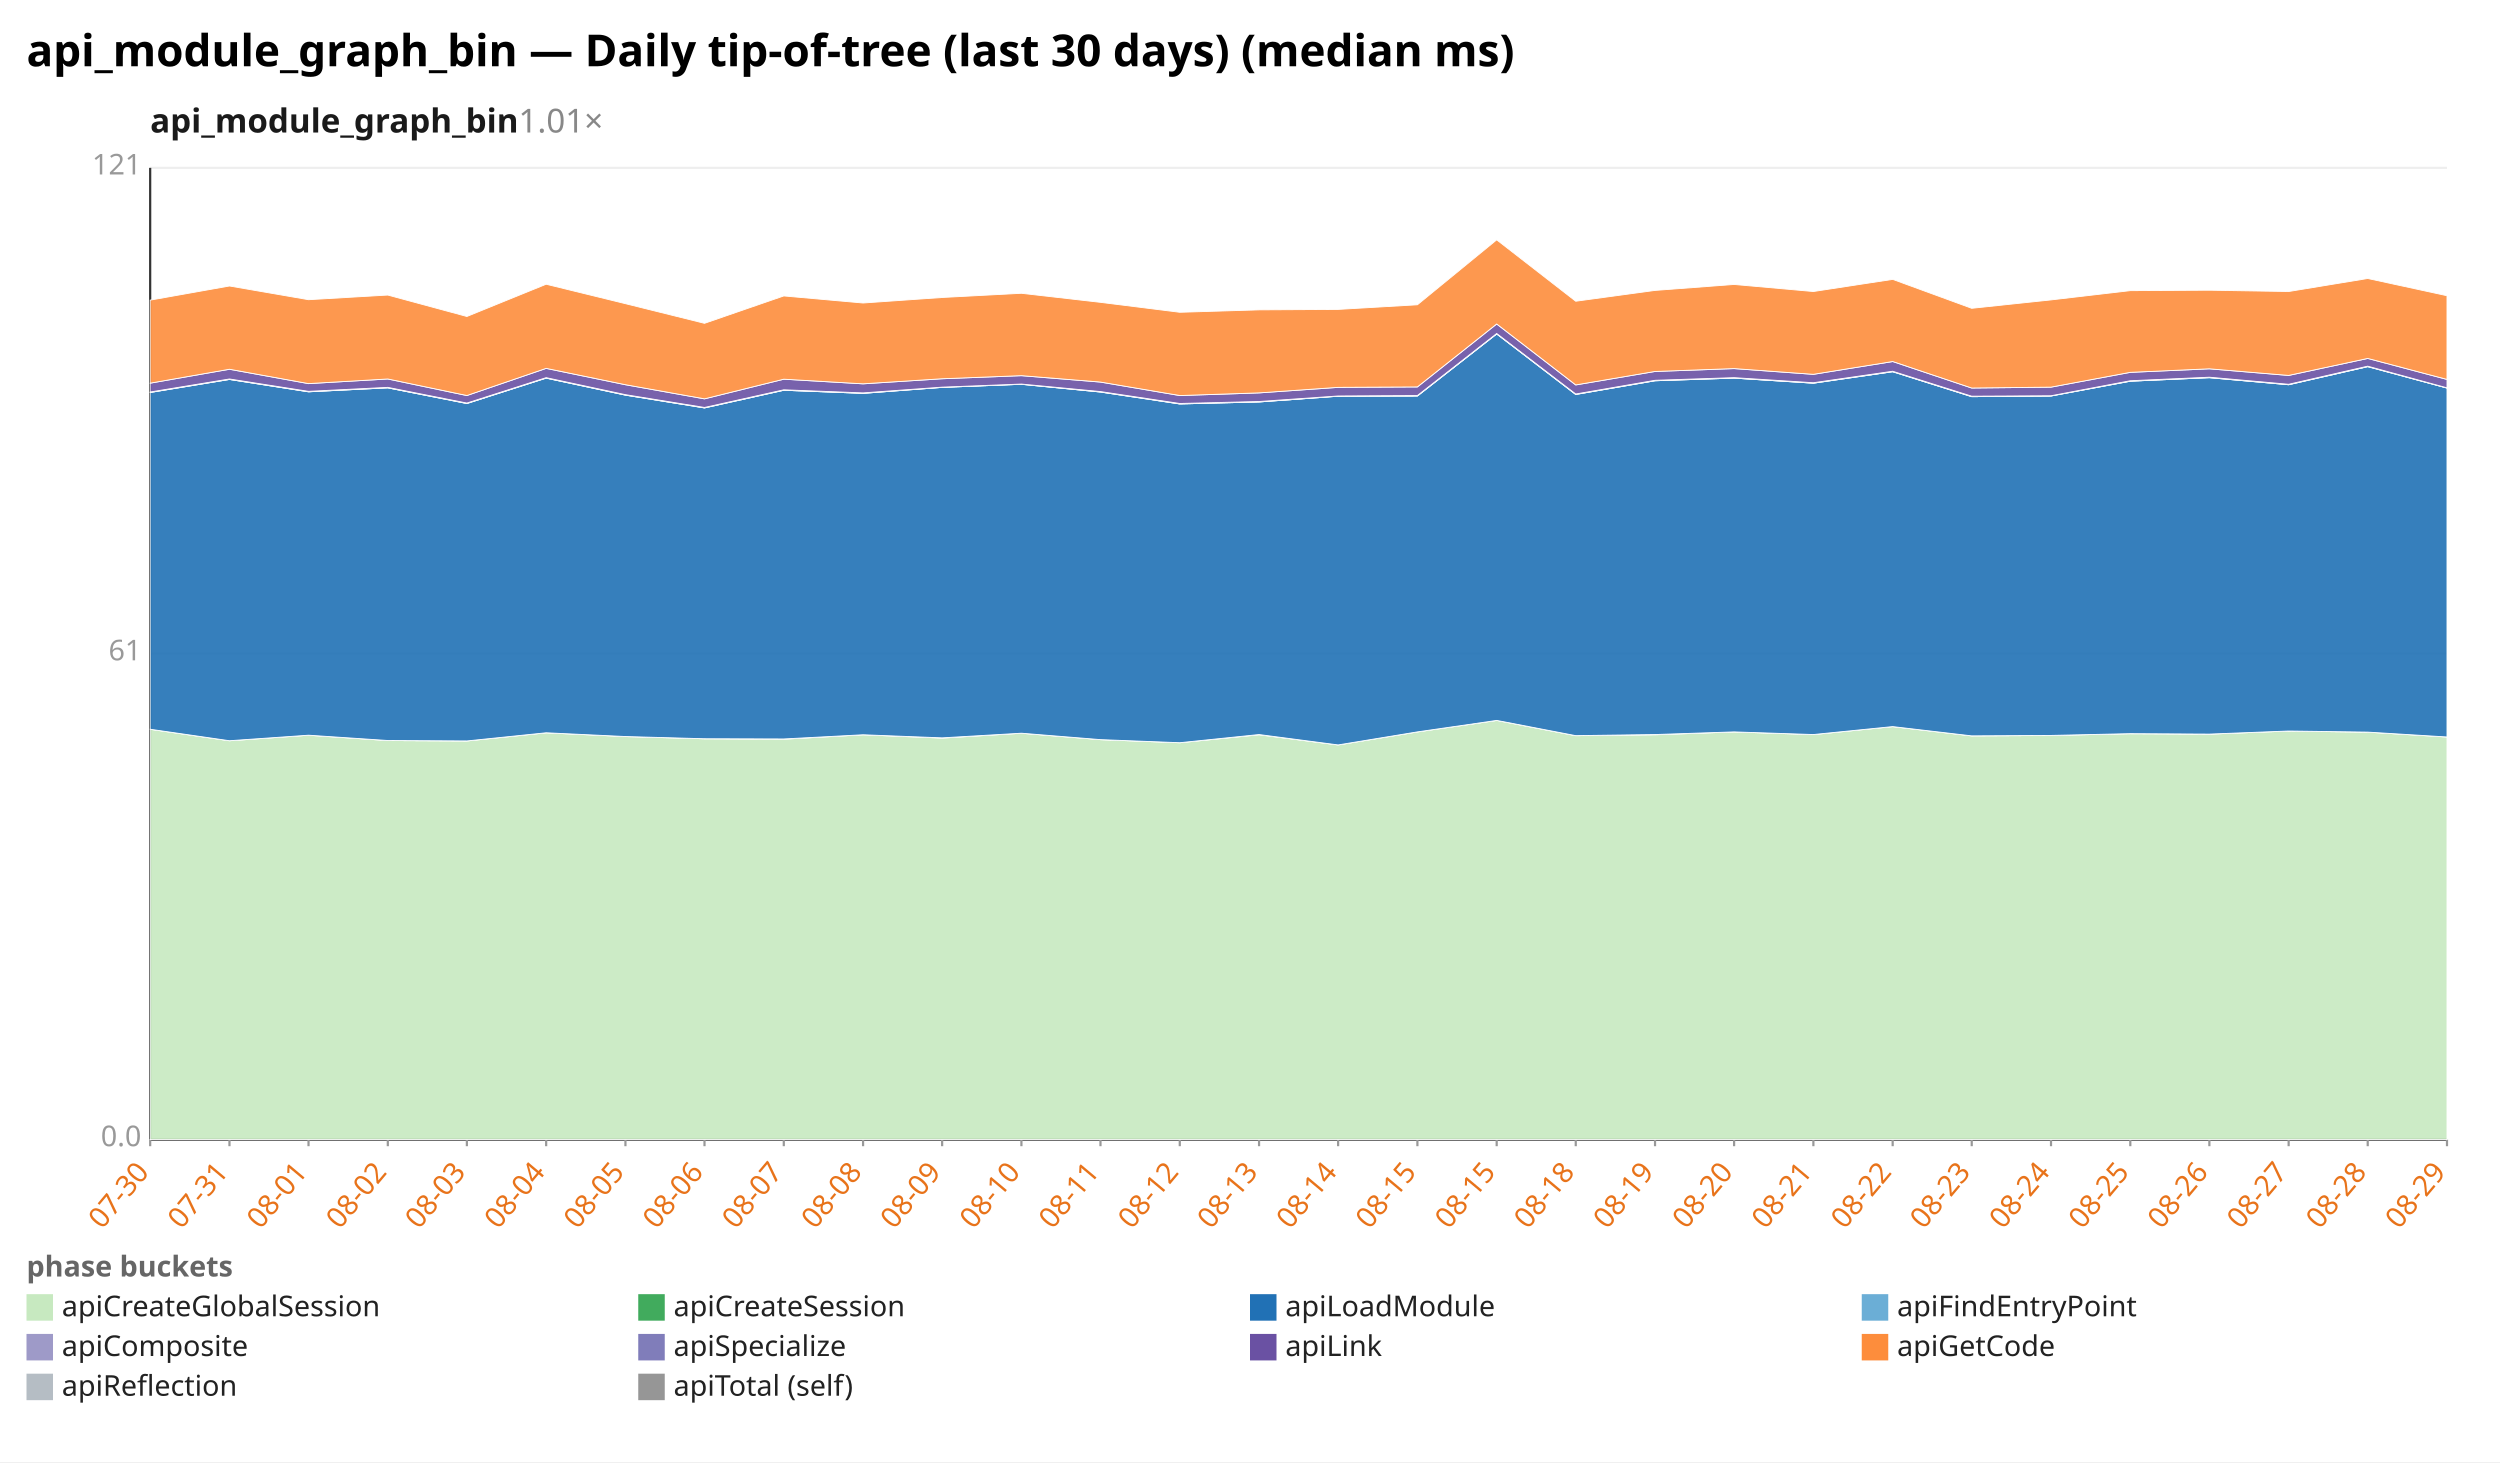
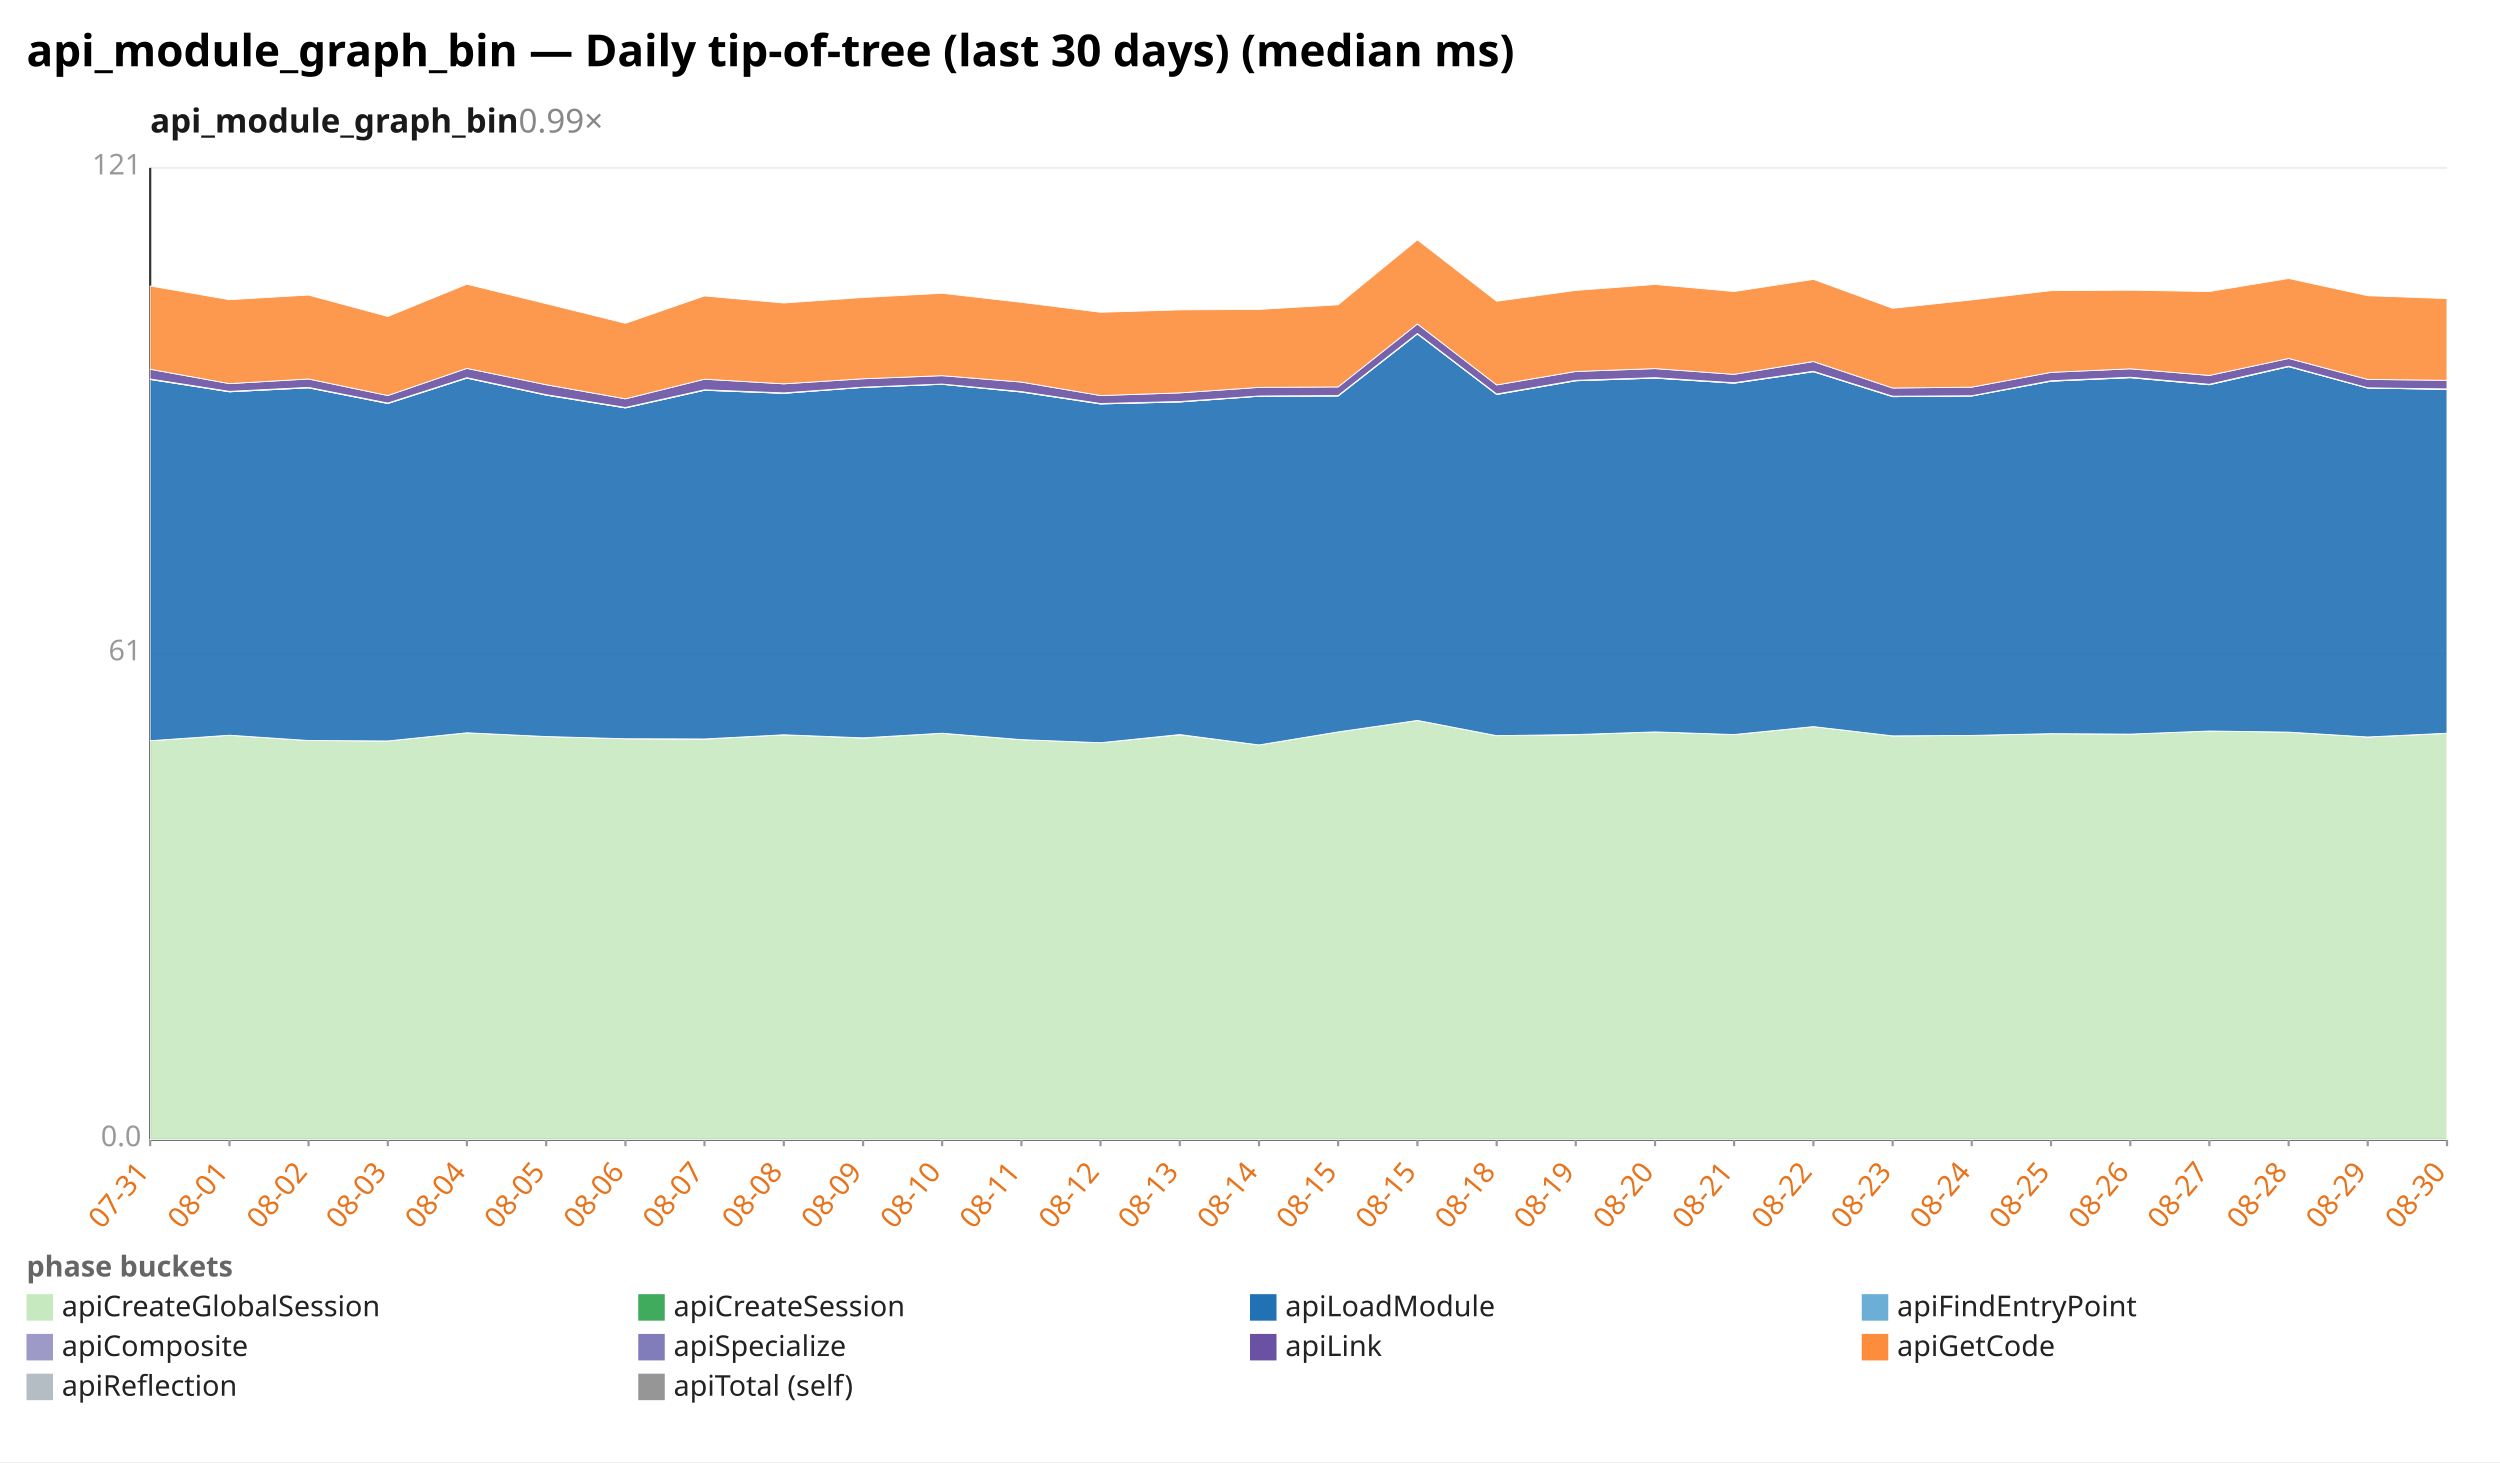
<svg xmlns="http://www.w3.org/2000/svg" width="1132" height="662" viewBox="0 0 1132 662" preserveAspectRatio="xMidYMid meet" font-family="sans-serif" font-size="13">
  <rect width="1132" height="662" fill="white" />
  <text x="12" y="30" font-size="20" font-weight="bold">api_module_graph_bin — Daily tip-of-tree (last 30 days) (median ms)</text>
-   <text x="68" y="60" font-size="15" font-weight="600" fill="#1a1a1a">api_module_graph_bin<tspan fill="#888" font-weight="400" text-decoration="none">  1.01×</tspan>
+   <text x="68" y="60" font-size="15" font-weight="600" fill="#1a1a1a">api_module_graph_bin<tspan fill="#888" font-weight="400" text-decoration="none">  0.99×</tspan>
  </text>
  <line x1="68.0" y1="516.0" x2="1108.0" y2="516.0" stroke="#eee" />
  <text x="64.0" y="519.0" text-anchor="end" fill="#999">0.0</text>
  <line x1="68.0" y1="296.0" x2="1108.0" y2="296.0" stroke="#eee" />
  <text x="64.0" y="299.0" text-anchor="end" fill="#999">61</text>
  <line x1="68.0" y1="76.0" x2="1108.0" y2="76.0" stroke="#eee" />
  <text x="64.0" y="79.0" text-anchor="end" fill="#999">121</text>
  <line x1="68.0" y1="76.0" x2="68.0" y2="516.0" stroke="#333" />
  <line x1="68.0" y1="516.0" x2="1108.0" y2="516.0" stroke="#333" />
  <line x1="68.0" y1="516.0" x2="68.0" y2="519.0" stroke="#999" />
-   <text x="68.0" y="531.0" text-anchor="end" fill="#e8731a" transform="rotate(-50 68.0 531.0)">07-30</text>
+   <text x="68.0" y="531.0" text-anchor="end" fill="#e8731a" transform="rotate(-50 68.0 531.0)">07-31</text>
  <line x1="103.9" y1="516.0" x2="103.9" y2="519.0" stroke="#999" />
-   <text x="103.9" y="531.0" text-anchor="end" fill="#e8731a" transform="rotate(-50 103.9 531.0)">07-31</text>
+   <text x="103.9" y="531.0" text-anchor="end" fill="#e8731a" transform="rotate(-50 103.9 531.0)">08-01</text>
  <line x1="139.7" y1="516.0" x2="139.7" y2="519.0" stroke="#999" />
-   <text x="139.7" y="531.0" text-anchor="end" fill="#e8731a" transform="rotate(-50 139.7 531.0)">08-01</text>
+   <text x="139.7" y="531.0" text-anchor="end" fill="#e8731a" transform="rotate(-50 139.7 531.0)">08-02</text>
  <line x1="175.6" y1="516.0" x2="175.6" y2="519.0" stroke="#999" />
-   <text x="175.6" y="531.0" text-anchor="end" fill="#e8731a" transform="rotate(-50 175.6 531.0)">08-02</text>
+   <text x="175.6" y="531.0" text-anchor="end" fill="#e8731a" transform="rotate(-50 175.6 531.0)">08-03</text>
  <line x1="211.4" y1="516.0" x2="211.4" y2="519.0" stroke="#999" />
-   <text x="211.4" y="531.0" text-anchor="end" fill="#e8731a" transform="rotate(-50 211.4 531.0)">08-03</text>
+   <text x="211.4" y="531.0" text-anchor="end" fill="#e8731a" transform="rotate(-50 211.4 531.0)">08-04</text>
  <line x1="247.3" y1="516.0" x2="247.3" y2="519.0" stroke="#999" />
-   <text x="247.3" y="531.0" text-anchor="end" fill="#e8731a" transform="rotate(-50 247.3 531.0)">08-04</text>
+   <text x="247.3" y="531.0" text-anchor="end" fill="#e8731a" transform="rotate(-50 247.3 531.0)">08-05</text>
  <line x1="283.2" y1="516.0" x2="283.2" y2="519.0" stroke="#999" />
-   <text x="283.2" y="531.0" text-anchor="end" fill="#e8731a" transform="rotate(-50 283.2 531.0)">08-05</text>
+   <text x="283.2" y="531.0" text-anchor="end" fill="#e8731a" transform="rotate(-50 283.2 531.0)">08-06</text>
  <line x1="319.0" y1="516.0" x2="319.0" y2="519.0" stroke="#999" />
-   <text x="319.0" y="531.0" text-anchor="end" fill="#e8731a" transform="rotate(-50 319.0 531.0)">08-06</text>
+   <text x="319.0" y="531.0" text-anchor="end" fill="#e8731a" transform="rotate(-50 319.0 531.0)">08-07</text>
  <line x1="354.9" y1="516.0" x2="354.9" y2="519.0" stroke="#999" />
-   <text x="354.9" y="531.0" text-anchor="end" fill="#e8731a" transform="rotate(-50 354.9 531.0)">08-07</text>
+   <text x="354.9" y="531.0" text-anchor="end" fill="#e8731a" transform="rotate(-50 354.9 531.0)">08-08</text>
  <line x1="390.8" y1="516.0" x2="390.8" y2="519.0" stroke="#999" />
-   <text x="390.8" y="531.0" text-anchor="end" fill="#e8731a" transform="rotate(-50 390.8 531.0)">08-08</text>
+   <text x="390.8" y="531.0" text-anchor="end" fill="#e8731a" transform="rotate(-50 390.8 531.0)">08-09</text>
  <line x1="426.6" y1="516.0" x2="426.6" y2="519.0" stroke="#999" />
-   <text x="426.6" y="531.0" text-anchor="end" fill="#e8731a" transform="rotate(-50 426.6 531.0)">08-09</text>
+   <text x="426.6" y="531.0" text-anchor="end" fill="#e8731a" transform="rotate(-50 426.6 531.0)">08-10</text>
  <line x1="462.5" y1="516.0" x2="462.5" y2="519.0" stroke="#999" />
-   <text x="462.5" y="531.0" text-anchor="end" fill="#e8731a" transform="rotate(-50 462.5 531.0)">08-10</text>
+   <text x="462.5" y="531.0" text-anchor="end" fill="#e8731a" transform="rotate(-50 462.5 531.0)">08-11</text>
  <line x1="498.3" y1="516.0" x2="498.3" y2="519.0" stroke="#999" />
-   <text x="498.3" y="531.0" text-anchor="end" fill="#e8731a" transform="rotate(-50 498.3 531.0)">08-11</text>
+   <text x="498.3" y="531.0" text-anchor="end" fill="#e8731a" transform="rotate(-50 498.3 531.0)">08-12</text>
  <line x1="534.2" y1="516.0" x2="534.2" y2="519.0" stroke="#999" />
-   <text x="534.2" y="531.0" text-anchor="end" fill="#e8731a" transform="rotate(-50 534.2 531.0)">08-12</text>
+   <text x="534.2" y="531.0" text-anchor="end" fill="#e8731a" transform="rotate(-50 534.2 531.0)">08-13</text>
  <line x1="570.1" y1="516.0" x2="570.1" y2="519.0" stroke="#999" />
-   <text x="570.1" y="531.0" text-anchor="end" fill="#e8731a" transform="rotate(-50 570.1 531.0)">08-13</text>
+   <text x="570.1" y="531.0" text-anchor="end" fill="#e8731a" transform="rotate(-50 570.1 531.0)">08-14</text>
  <line x1="605.9" y1="516.0" x2="605.9" y2="519.0" stroke="#999" />
-   <text x="605.9" y="531.0" text-anchor="end" fill="#e8731a" transform="rotate(-50 605.9 531.0)">08-14</text>
+   <text x="605.9" y="531.0" text-anchor="end" fill="#e8731a" transform="rotate(-50 605.9 531.0)">08-15</text>
  <line x1="641.8" y1="516.0" x2="641.8" y2="519.0" stroke="#999" />
  <text x="641.8" y="531.0" text-anchor="end" fill="#e8731a" transform="rotate(-50 641.8 531.0)">08-15</text>
  <line x1="677.7" y1="516.0" x2="677.7" y2="519.0" stroke="#999" />
-   <text x="677.7" y="531.0" text-anchor="end" fill="#e8731a" transform="rotate(-50 677.7 531.0)">08-15</text>
+   <text x="677.7" y="531.0" text-anchor="end" fill="#e8731a" transform="rotate(-50 677.7 531.0)">08-18</text>
  <line x1="713.5" y1="516.0" x2="713.5" y2="519.0" stroke="#999" />
-   <text x="713.5" y="531.0" text-anchor="end" fill="#e8731a" transform="rotate(-50 713.5 531.0)">08-18</text>
+   <text x="713.5" y="531.0" text-anchor="end" fill="#e8731a" transform="rotate(-50 713.5 531.0)">08-19</text>
  <line x1="749.4" y1="516.0" x2="749.4" y2="519.0" stroke="#999" />
-   <text x="749.4" y="531.0" text-anchor="end" fill="#e8731a" transform="rotate(-50 749.4 531.0)">08-19</text>
+   <text x="749.4" y="531.0" text-anchor="end" fill="#e8731a" transform="rotate(-50 749.4 531.0)">08-20</text>
  <line x1="785.2" y1="516.0" x2="785.2" y2="519.0" stroke="#999" />
-   <text x="785.2" y="531.0" text-anchor="end" fill="#e8731a" transform="rotate(-50 785.2 531.0)">08-20</text>
+   <text x="785.2" y="531.0" text-anchor="end" fill="#e8731a" transform="rotate(-50 785.2 531.0)">08-21</text>
  <line x1="821.1" y1="516.0" x2="821.1" y2="519.0" stroke="#999" />
-   <text x="821.1" y="531.0" text-anchor="end" fill="#e8731a" transform="rotate(-50 821.1 531.0)">08-21</text>
+   <text x="821.1" y="531.0" text-anchor="end" fill="#e8731a" transform="rotate(-50 821.1 531.0)">08-22</text>
  <line x1="857.0" y1="516.0" x2="857.0" y2="519.0" stroke="#999" />
-   <text x="857.0" y="531.0" text-anchor="end" fill="#e8731a" transform="rotate(-50 857.0 531.0)">08-22</text>
+   <text x="857.0" y="531.0" text-anchor="end" fill="#e8731a" transform="rotate(-50 857.0 531.0)">08-23</text>
  <line x1="892.8" y1="516.0" x2="892.8" y2="519.0" stroke="#999" />
-   <text x="892.8" y="531.0" text-anchor="end" fill="#e8731a" transform="rotate(-50 892.8 531.0)">08-23</text>
+   <text x="892.8" y="531.0" text-anchor="end" fill="#e8731a" transform="rotate(-50 892.8 531.0)">08-24</text>
  <line x1="928.7" y1="516.0" x2="928.7" y2="519.0" stroke="#999" />
-   <text x="928.7" y="531.0" text-anchor="end" fill="#e8731a" transform="rotate(-50 928.7 531.0)">08-24</text>
+   <text x="928.7" y="531.0" text-anchor="end" fill="#e8731a" transform="rotate(-50 928.7 531.0)">08-25</text>
  <line x1="964.6" y1="516.0" x2="964.6" y2="519.0" stroke="#999" />
-   <text x="964.6" y="531.0" text-anchor="end" fill="#e8731a" transform="rotate(-50 964.6 531.0)">08-25</text>
+   <text x="964.6" y="531.0" text-anchor="end" fill="#e8731a" transform="rotate(-50 964.6 531.0)">08-26</text>
  <line x1="1000.4" y1="516.0" x2="1000.4" y2="519.0" stroke="#999" />
-   <text x="1000.4" y="531.0" text-anchor="end" fill="#e8731a" transform="rotate(-50 1000.4 531.0)">08-26</text>
+   <text x="1000.4" y="531.0" text-anchor="end" fill="#e8731a" transform="rotate(-50 1000.4 531.0)">08-27</text>
  <line x1="1036.3" y1="516.0" x2="1036.3" y2="519.0" stroke="#999" />
-   <text x="1036.3" y="531.0" text-anchor="end" fill="#e8731a" transform="rotate(-50 1036.3 531.0)">08-27</text>
+   <text x="1036.3" y="531.0" text-anchor="end" fill="#e8731a" transform="rotate(-50 1036.3 531.0)">08-28</text>
  <line x1="1072.1" y1="516.0" x2="1072.1" y2="519.0" stroke="#999" />
-   <text x="1072.1" y="531.0" text-anchor="end" fill="#e8731a" transform="rotate(-50 1072.1 531.0)">08-28</text>
+   <text x="1072.1" y="531.0" text-anchor="end" fill="#e8731a" transform="rotate(-50 1072.1 531.0)">08-29</text>
  <line x1="1108.0" y1="516.0" x2="1108.0" y2="519.0" stroke="#999" />
-   <text x="1108.0" y="531.0" text-anchor="end" fill="#e8731a" transform="rotate(-50 1108.0 531.0)">08-29</text>
-   <polygon points="68.0,330.2 103.9,335.4 139.7,332.9 175.6,335.3 211.4,335.5 247.3,331.8 283.2,333.5 319.0,334.5 354.9,334.7 390.8,332.7 426.6,334.2 462.5,332.0 498.3,334.9 534.2,336.3 570.1,332.7 605.9,337.3 641.8,331.4 677.7,326.2 713.5,333.1 749.4,332.7 785.2,331.4 821.1,332.6 857.0,329.0 892.8,333.2 928.7,333.0 964.6,332.2 1000.4,332.4 1036.3,331.0 1072.1,331.5 1108.0,333.7 1108.0,516.0 1072.1,516.0 1036.3,516.0 1000.4,516.0 964.6,516.0 928.7,516.0 892.8,516.0 857.0,516.0 821.1,516.0 785.2,516.0 749.4,516.0 713.5,516.0 677.7,516.0 641.8,516.0 605.9,516.0 570.1,516.0 534.2,516.0 498.3,516.0 462.5,516.0 426.6,516.0 390.8,516.0 354.9,516.0 319.0,516.0 283.2,516.0 247.3,516.0 211.4,516.0 175.6,516.0 139.7,516.0 103.9,516.0 68.0,516.0" fill="#c7e9c0" fill-opacity="0.9" stroke="#fff" stroke-width="0.4" />
-   <polygon points="68.0,330.2 103.9,335.4 139.7,332.9 175.6,335.3 211.4,335.5 247.3,331.8 283.2,333.5 319.0,334.5 354.9,334.6 390.8,332.7 426.6,334.1 462.5,332.0 498.3,334.9 534.2,336.3 570.1,332.6 605.9,337.3 641.8,331.4 677.7,326.2 713.5,333.1 749.4,332.6 785.2,331.4 821.1,332.6 857.0,329.0 892.8,333.2 928.7,333.0 964.6,332.2 1000.4,332.4 1036.3,331.0 1072.1,331.5 1108.0,333.7 1108.0,333.7 1072.1,331.5 1036.3,331.0 1000.4,332.4 964.6,332.2 928.7,333.0 892.8,333.2 857.0,329.0 821.1,332.6 785.2,331.4 749.4,332.7 713.5,333.1 677.7,326.2 641.8,331.4 605.9,337.3 570.1,332.7 534.2,336.3 498.3,334.9 462.5,332.0 426.6,334.2 390.8,332.7 354.9,334.7 319.0,334.5 283.2,333.5 247.3,331.8 211.4,335.5 175.6,335.3 139.7,332.9 103.9,335.4 68.0,330.2" fill="#41ab5d" fill-opacity="0.9" stroke="#fff" stroke-width="0.4" />
-   <polygon points="68.0,177.7 103.9,171.8 139.7,177.4 175.6,175.6 211.4,182.7 247.3,171.2 283.2,178.9 319.0,184.7 354.9,176.7 390.8,178.1 426.6,175.4 462.5,174.0 498.3,177.5 534.2,182.9 570.1,182.0 605.9,179.4 641.8,179.3 677.7,151.2 713.5,178.6 749.4,172.4 785.2,171.2 821.1,173.5 857.0,168.3 892.8,179.6 928.7,179.3 964.6,172.6 1000.4,171.0 1036.3,174.2 1072.1,166.0 1108.0,175.7 1108.0,333.7 1072.1,331.5 1036.3,331.0 1000.4,332.4 964.6,332.2 928.7,333.0 892.8,333.2 857.0,329.0 821.1,332.6 785.2,331.4 749.4,332.6 713.5,333.1 677.7,326.2 641.8,331.4 605.9,337.3 570.1,332.6 534.2,336.3 498.3,334.9 462.5,332.0 426.6,334.1 390.8,332.7 354.9,334.6 319.0,334.5 283.2,333.5 247.3,331.8 211.4,335.5 175.6,335.3 139.7,332.9 103.9,335.4 68.0,330.2" fill="#2171b5" fill-opacity="0.9" stroke="#fff" stroke-width="0.4" />
-   <polygon points="68.0,177.7 103.9,171.8 139.7,177.4 175.6,175.6 211.4,182.7 247.3,171.2 283.2,178.9 319.0,184.7 354.9,176.7 390.8,178.1 426.6,175.4 462.5,174.0 498.3,177.5 534.2,182.9 570.1,182.0 605.9,179.4 641.8,179.3 677.7,151.2 713.5,178.6 749.4,172.4 785.2,171.2 821.1,173.5 857.0,168.3 892.8,179.6 928.7,179.3 964.6,172.6 1000.4,171.0 1036.3,174.2 1072.1,166.0 1108.0,175.7 1108.0,175.7 1072.1,166.0 1036.3,174.2 1000.4,171.0 964.6,172.6 928.7,179.3 892.8,179.6 857.0,168.3 821.1,173.5 785.2,171.2 749.4,172.4 713.5,178.6 677.7,151.2 641.8,179.3 605.9,179.4 570.1,182.0 534.2,182.9 498.3,177.5 462.5,174.0 426.6,175.4 390.8,178.1 354.9,176.7 319.0,184.7 283.2,178.9 247.3,171.2 211.4,182.7 175.6,175.6 139.7,177.4 103.9,171.8 68.0,177.7" fill="#6baed6" fill-opacity="0.9" stroke="#fff" stroke-width="0.4" />
-   <polygon points="68.0,177.5 103.9,171.6 139.7,177.2 175.6,175.4 211.4,182.5 247.3,171.0 283.2,178.7 319.0,184.5 354.9,176.5 390.8,177.9 426.6,175.3 462.5,173.9 498.3,177.3 534.2,182.7 570.1,181.8 605.9,179.3 641.8,179.1 677.7,151.0 713.5,178.4 749.4,172.2 785.2,171.0 821.1,173.3 857.0,168.1 892.8,179.4 928.7,179.2 964.6,172.4 1000.4,170.8 1036.3,174.0 1072.1,165.8 1108.0,175.6 1108.0,175.7 1072.1,166.0 1036.3,174.2 1000.4,171.0 964.6,172.6 928.7,179.3 892.8,179.6 857.0,168.3 821.1,173.5 785.2,171.2 749.4,172.4 713.5,178.6 677.7,151.2 641.8,179.3 605.9,179.4 570.1,182.0 534.2,182.9 498.3,177.5 462.5,174.0 426.6,175.4 390.8,178.1 354.9,176.7 319.0,184.7 283.2,178.9 247.3,171.2 211.4,182.7 175.6,175.6 139.7,177.4 103.9,171.8 68.0,177.7" fill="#9e9ac8" fill-opacity="0.9" stroke="#fff" stroke-width="0.4" />
-   <polygon points="68.0,173.5 103.9,167.2 139.7,173.7 175.6,171.6 211.4,179.1 247.3,166.8 283.2,174.2 319.0,180.6 354.9,171.7 390.8,173.8 426.6,171.5 462.5,170.1 498.3,173.0 534.2,179.1 570.1,177.9 605.9,175.4 641.8,175.2 677.7,146.7 713.5,174.3 749.4,168.2 785.2,166.9 821.1,169.5 857.0,163.7 892.8,175.7 928.7,175.3 964.6,168.6 1000.4,167.0 1036.3,170.0 1072.1,162.3 1108.0,171.8 1108.0,175.6 1072.1,165.8 1036.3,174.0 1000.4,170.8 964.6,172.4 928.7,179.2 892.8,179.4 857.0,168.1 821.1,173.3 785.2,171.0 749.4,172.2 713.5,178.4 677.7,151.0 641.8,179.1 605.9,179.3 570.1,181.8 534.2,182.7 498.3,177.3 462.5,173.9 426.6,175.3 390.8,177.9 354.9,176.5 319.0,184.5 283.2,178.7 247.3,171.0 211.4,182.5 175.6,175.4 139.7,177.2 103.9,171.6 68.0,177.5" fill="#6a51a3" fill-opacity="0.9" stroke="#fff" stroke-width="0.4" />
-   <polygon points="68.0,135.9 103.9,129.5 139.7,135.7 175.6,133.6 211.4,143.3 247.3,128.7 283.2,137.5 319.0,146.4 354.9,134.0 390.8,137.2 426.6,134.7 462.5,132.8 498.3,136.9 534.2,141.4 570.1,140.3 605.9,140.1 641.8,138.0 677.7,108.6 713.5,136.4 749.4,131.5 785.2,128.8 821.1,132.0 857.0,126.5 892.8,139.6 928.7,135.8 964.6,131.6 1000.4,131.4 1036.3,132.0 1072.1,126.1 1108.0,133.9 1108.0,171.8 1072.1,162.3 1036.3,170.0 1000.4,167.0 964.6,168.6 928.7,175.3 892.8,175.7 857.0,163.7 821.1,169.5 785.2,166.9 749.4,168.2 713.5,174.3 677.7,146.7 641.8,175.2 605.9,175.4 570.1,177.9 534.2,179.1 498.3,173.0 462.5,170.1 426.6,171.5 390.8,173.8 354.9,171.7 319.0,180.6 283.2,174.2 247.3,166.8 211.4,179.1 175.6,171.6 139.7,173.7 103.9,167.2 68.0,173.5" fill="#fd8d3c" fill-opacity="0.9" stroke="#fff" stroke-width="0.4" />
+   <text x="1108.0" y="531.0" text-anchor="end" fill="#e8731a" transform="rotate(-50 1108.0 531.0)">08-30</text>
+   <polygon points="68.0,335.4 103.9,332.9 139.7,335.3 175.6,335.5 211.4,331.8 247.3,333.5 283.2,334.5 319.0,334.7 354.9,332.7 390.8,334.2 426.6,332.0 462.5,334.9 498.3,336.3 534.2,332.7 570.1,337.3 605.9,331.4 641.8,326.2 677.7,333.1 713.5,332.7 749.4,331.4 785.2,332.6 821.1,329.0 857.0,333.2 892.8,333.0 928.7,332.2 964.6,332.4 1000.4,331.0 1036.3,331.5 1072.1,333.7 1108.0,332.1 1108.0,516.0 1072.1,516.0 1036.3,516.0 1000.4,516.0 964.6,516.0 928.7,516.0 892.8,516.0 857.0,516.0 821.1,516.0 785.2,516.0 749.4,516.0 713.5,516.0 677.7,516.0 641.8,516.0 605.9,516.0 570.1,516.0 534.2,516.0 498.3,516.0 462.5,516.0 426.6,516.0 390.8,516.0 354.9,516.0 319.0,516.0 283.2,516.0 247.3,516.0 211.4,516.0 175.6,516.0 139.7,516.0 103.9,516.0 68.0,516.0" fill="#c7e9c0" fill-opacity="0.9" stroke="#fff" stroke-width="0.4" />
+   <polygon points="68.0,335.4 103.9,332.9 139.7,335.3 175.6,335.5 211.4,331.8 247.3,333.5 283.2,334.5 319.0,334.6 354.9,332.7 390.8,334.1 426.6,332.0 462.5,334.9 498.3,336.3 534.2,332.6 570.1,337.3 605.9,331.4 641.8,326.2 677.7,333.1 713.5,332.6 749.4,331.4 785.2,332.6 821.1,329.0 857.0,333.2 892.8,333.0 928.7,332.2 964.6,332.4 1000.4,331.0 1036.3,331.5 1072.1,333.7 1108.0,332.0 1108.0,332.1 1072.1,333.7 1036.3,331.5 1000.4,331.0 964.6,332.4 928.7,332.2 892.8,333.0 857.0,333.2 821.1,329.0 785.2,332.6 749.4,331.4 713.5,332.7 677.7,333.1 641.8,326.2 605.9,331.4 570.1,337.3 534.2,332.7 498.3,336.3 462.5,334.9 426.6,332.0 390.8,334.2 354.9,332.7 319.0,334.7 283.2,334.5 247.3,333.5 211.4,331.8 175.6,335.5 139.7,335.3 103.9,332.9 68.0,335.4" fill="#41ab5d" fill-opacity="0.9" stroke="#fff" stroke-width="0.4" />
+   <polygon points="68.0,171.8 103.9,177.4 139.7,175.6 175.6,182.7 211.4,171.2 247.3,178.9 283.2,184.7 319.0,176.7 354.9,178.1 390.8,175.4 426.6,174.0 462.5,177.5 498.3,182.9 534.2,182.0 570.1,179.4 605.9,179.3 641.8,151.2 677.7,178.6 713.5,172.4 749.4,171.2 785.2,173.5 821.1,168.3 857.0,179.6 892.8,179.3 928.7,172.6 964.6,171.0 1000.4,174.2 1036.3,166.0 1072.1,175.7 1108.0,176.3 1108.0,332.0 1072.1,333.7 1036.3,331.5 1000.4,331.0 964.6,332.4 928.7,332.2 892.8,333.0 857.0,333.2 821.1,329.0 785.2,332.6 749.4,331.4 713.5,332.6 677.7,333.1 641.8,326.2 605.9,331.4 570.1,337.3 534.2,332.6 498.3,336.3 462.5,334.9 426.6,332.0 390.8,334.1 354.9,332.7 319.0,334.6 283.2,334.5 247.3,333.5 211.4,331.8 175.6,335.5 139.7,335.3 103.9,332.9 68.0,335.4" fill="#2171b5" fill-opacity="0.9" stroke="#fff" stroke-width="0.4" />
+   <polygon points="68.0,171.8 103.9,177.4 139.7,175.6 175.6,182.7 211.4,171.2 247.3,178.9 283.2,184.7 319.0,176.7 354.9,178.1 390.8,175.4 426.6,174.0 462.5,177.5 498.3,182.9 534.2,182.0 570.1,179.4 605.9,179.3 641.8,151.2 677.7,178.6 713.5,172.4 749.4,171.2 785.2,173.5 821.1,168.3 857.0,179.6 892.8,179.3 928.7,172.6 964.6,171.0 1000.4,174.2 1036.3,166.0 1072.1,175.7 1108.0,176.3 1108.0,176.3 1072.1,175.7 1036.3,166.0 1000.4,174.2 964.6,171.0 928.7,172.6 892.8,179.3 857.0,179.6 821.1,168.3 785.2,173.5 749.4,171.2 713.5,172.4 677.7,178.6 641.8,151.2 605.9,179.3 570.1,179.4 534.2,182.0 498.3,182.9 462.5,177.5 426.6,174.0 390.8,175.4 354.9,178.1 319.0,176.7 283.2,184.7 247.3,178.9 211.4,171.2 175.6,182.7 139.7,175.6 103.9,177.4 68.0,171.8" fill="#6baed6" fill-opacity="0.9" stroke="#fff" stroke-width="0.4" />
+   <polygon points="68.0,171.6 103.9,177.2 139.7,175.4 175.6,182.5 211.4,171.0 247.3,178.7 283.2,184.5 319.0,176.5 354.9,177.9 390.8,175.3 426.6,173.9 462.5,177.3 498.3,182.7 534.2,181.8 570.1,179.3 605.9,179.1 641.8,151.0 677.7,178.4 713.5,172.2 749.4,171.0 785.2,173.3 821.1,168.1 857.0,179.4 892.8,179.2 928.7,172.4 964.6,170.8 1000.4,174.0 1036.3,165.8 1072.1,175.6 1108.0,176.1 1108.0,176.3 1072.1,175.7 1036.3,166.0 1000.4,174.2 964.6,171.0 928.7,172.6 892.8,179.3 857.0,179.6 821.1,168.3 785.2,173.5 749.4,171.2 713.5,172.4 677.7,178.6 641.8,151.2 605.9,179.3 570.1,179.4 534.2,182.0 498.3,182.9 462.5,177.5 426.6,174.0 390.8,175.4 354.9,178.1 319.0,176.7 283.2,184.7 247.3,178.9 211.4,171.2 175.6,182.7 139.7,175.6 103.9,177.4 68.0,171.8" fill="#9e9ac8" fill-opacity="0.9" stroke="#fff" stroke-width="0.4" />
+   <polygon points="68.0,167.2 103.9,173.7 139.7,171.6 175.6,179.1 211.4,166.8 247.3,174.2 283.2,180.6 319.0,171.7 354.9,173.8 390.8,171.5 426.6,170.1 462.5,173.0 498.3,179.1 534.2,177.9 570.1,175.4 605.9,175.2 641.8,146.7 677.7,174.3 713.5,168.2 749.4,166.9 785.2,169.5 821.1,163.7 857.0,175.7 892.8,175.3 928.7,168.6 964.6,167.0 1000.4,170.0 1036.3,162.3 1072.1,171.8 1108.0,172.2 1108.0,176.1 1072.1,175.6 1036.3,165.8 1000.4,174.0 964.6,170.8 928.7,172.4 892.8,179.2 857.0,179.4 821.1,168.1 785.2,173.3 749.4,171.0 713.5,172.2 677.7,178.4 641.8,151.0 605.9,179.1 570.1,179.3 534.2,181.8 498.3,182.7 462.5,177.3 426.6,173.9 390.8,175.3 354.9,177.9 319.0,176.5 283.2,184.5 247.3,178.7 211.4,171.0 175.6,182.5 139.7,175.4 103.9,177.2 68.0,171.6" fill="#6a51a3" fill-opacity="0.9" stroke="#fff" stroke-width="0.4" />
+   <polygon points="68.0,129.5 103.9,135.7 139.7,133.6 175.6,143.3 211.4,128.7 247.3,137.5 283.2,146.4 319.0,134.0 354.9,137.2 390.8,134.7 426.6,132.8 462.5,136.9 498.3,141.4 534.2,140.3 570.1,140.1 605.9,138.0 641.8,108.6 677.7,136.4 713.5,131.5 749.4,128.8 785.2,132.0 821.1,126.5 857.0,139.6 892.8,135.8 928.7,131.6 964.6,131.4 1000.4,132.0 1036.3,126.1 1072.1,133.9 1108.0,135.2 1108.0,172.2 1072.1,171.8 1036.3,162.3 1000.4,170.0 964.6,167.0 928.7,168.6 892.8,175.3 857.0,175.7 821.1,163.7 785.2,169.5 749.4,166.9 713.5,168.2 677.7,174.3 641.8,146.7 605.9,175.2 570.1,175.4 534.2,177.9 498.3,179.1 462.5,173.0 426.6,170.1 390.8,171.5 354.9,173.8 319.0,171.7 283.2,180.6 247.3,174.2 211.4,166.8 175.6,179.1 139.7,171.6 103.9,173.7 68.0,167.2" fill="#fd8d3c" fill-opacity="0.9" stroke="#fff" stroke-width="0.4" />
  <text x="12" y="578" fill="#666" font-weight="600">phase buckets</text>
  <rect x="12" y="586" width="12" height="12" fill="#c7e9c0" />
  <text x="28" y="596" fill="#222">apiCreateGlobalSession</text>
  <rect x="289" y="586" width="12" height="12" fill="#41ab5d" />
  <text x="305" y="596" fill="#222">apiCreateSession</text>
  <rect x="566" y="586" width="12" height="12" fill="#2171b5" />
  <text x="582" y="596" fill="#222">apiLoadModule</text>
  <rect x="843" y="586" width="12" height="12" fill="#6baed6" />
  <text x="859" y="596" fill="#222">apiFindEntryPoint</text>
  <rect x="12" y="604" width="12" height="12" fill="#9e9ac8" />
  <text x="28" y="614" fill="#222">apiComposite</text>
  <rect x="289" y="604" width="12" height="12" fill="#807dba" />
  <text x="305" y="614" fill="#222">apiSpecialize</text>
  <rect x="566" y="604" width="12" height="12" fill="#6a51a3" />
  <text x="582" y="614" fill="#222">apiLink</text>
  <rect x="843" y="604" width="12" height="12" fill="#fd8d3c" />
  <text x="859" y="614" fill="#222">apiGetCode</text>
  <rect x="12" y="622" width="12" height="12" fill="#b5bdc4" />
  <text x="28" y="632" fill="#222">apiReflection</text>
  <rect x="289" y="622" width="12" height="12" fill="#969696" />
  <text x="305" y="632" fill="#222">apiTotal (self)</text>
</svg>
